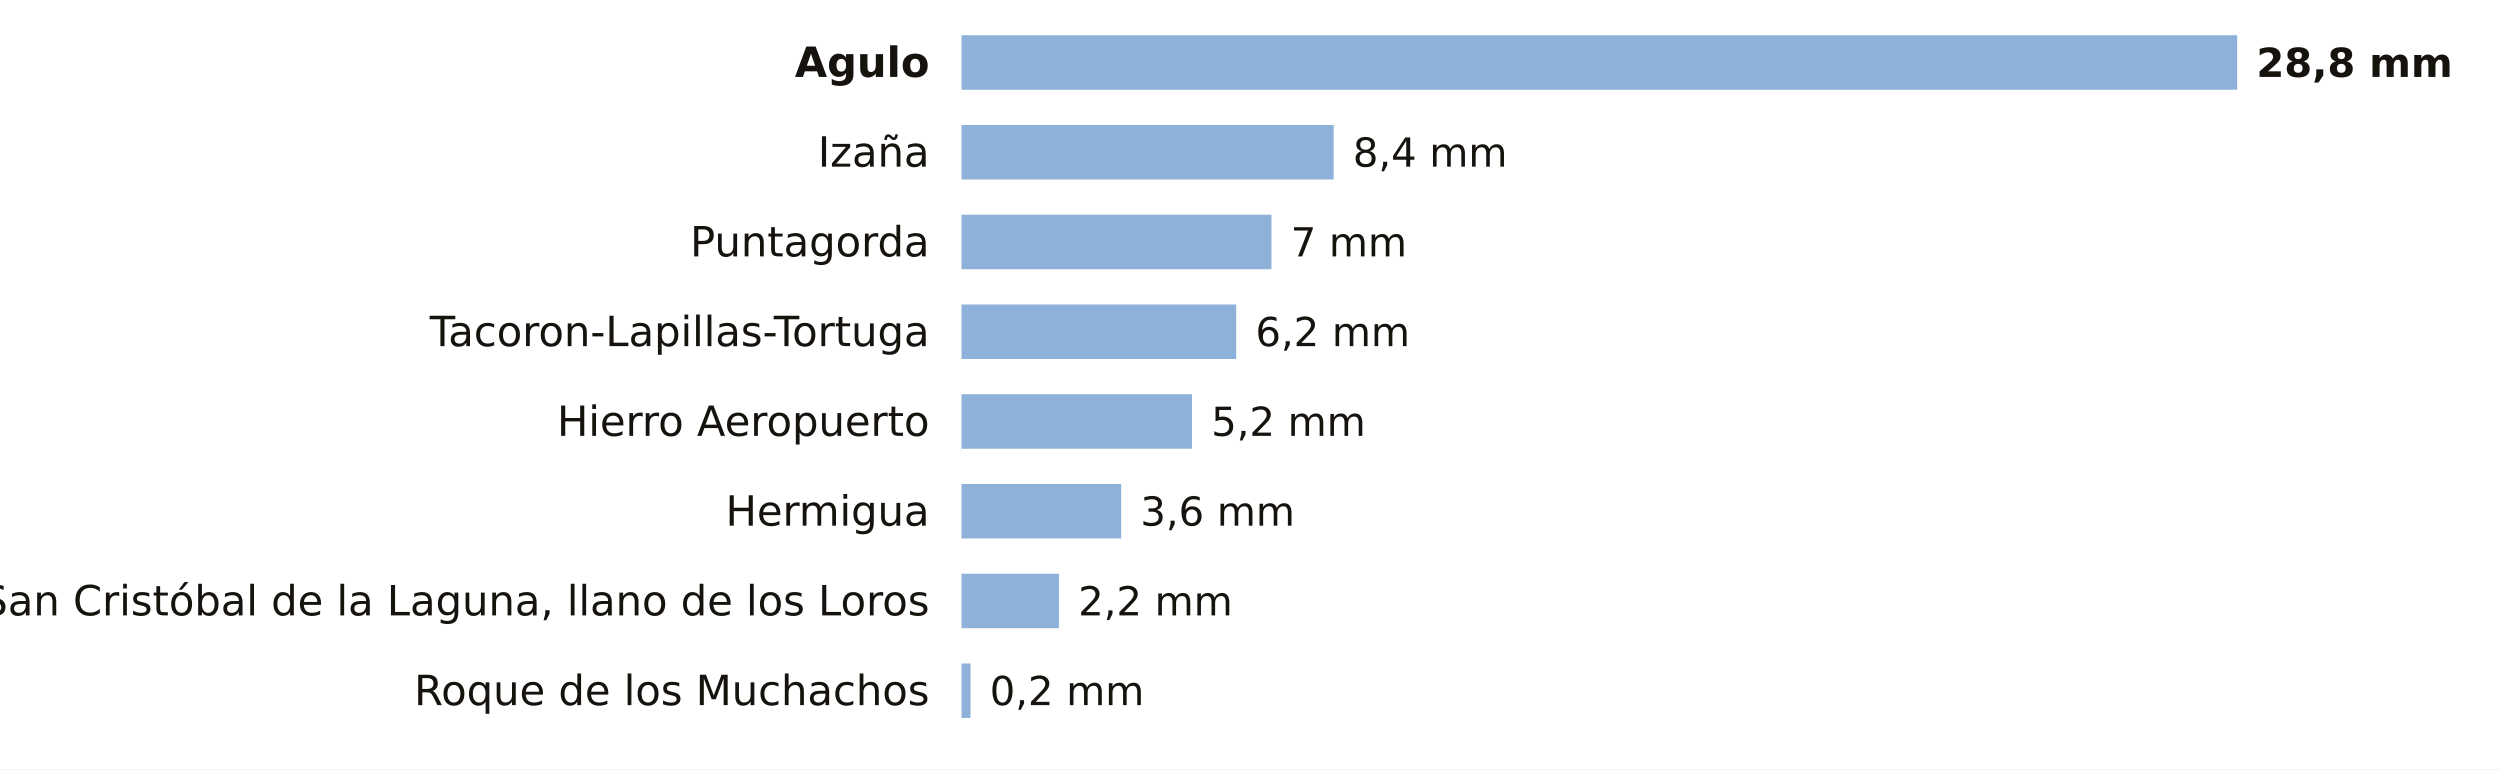
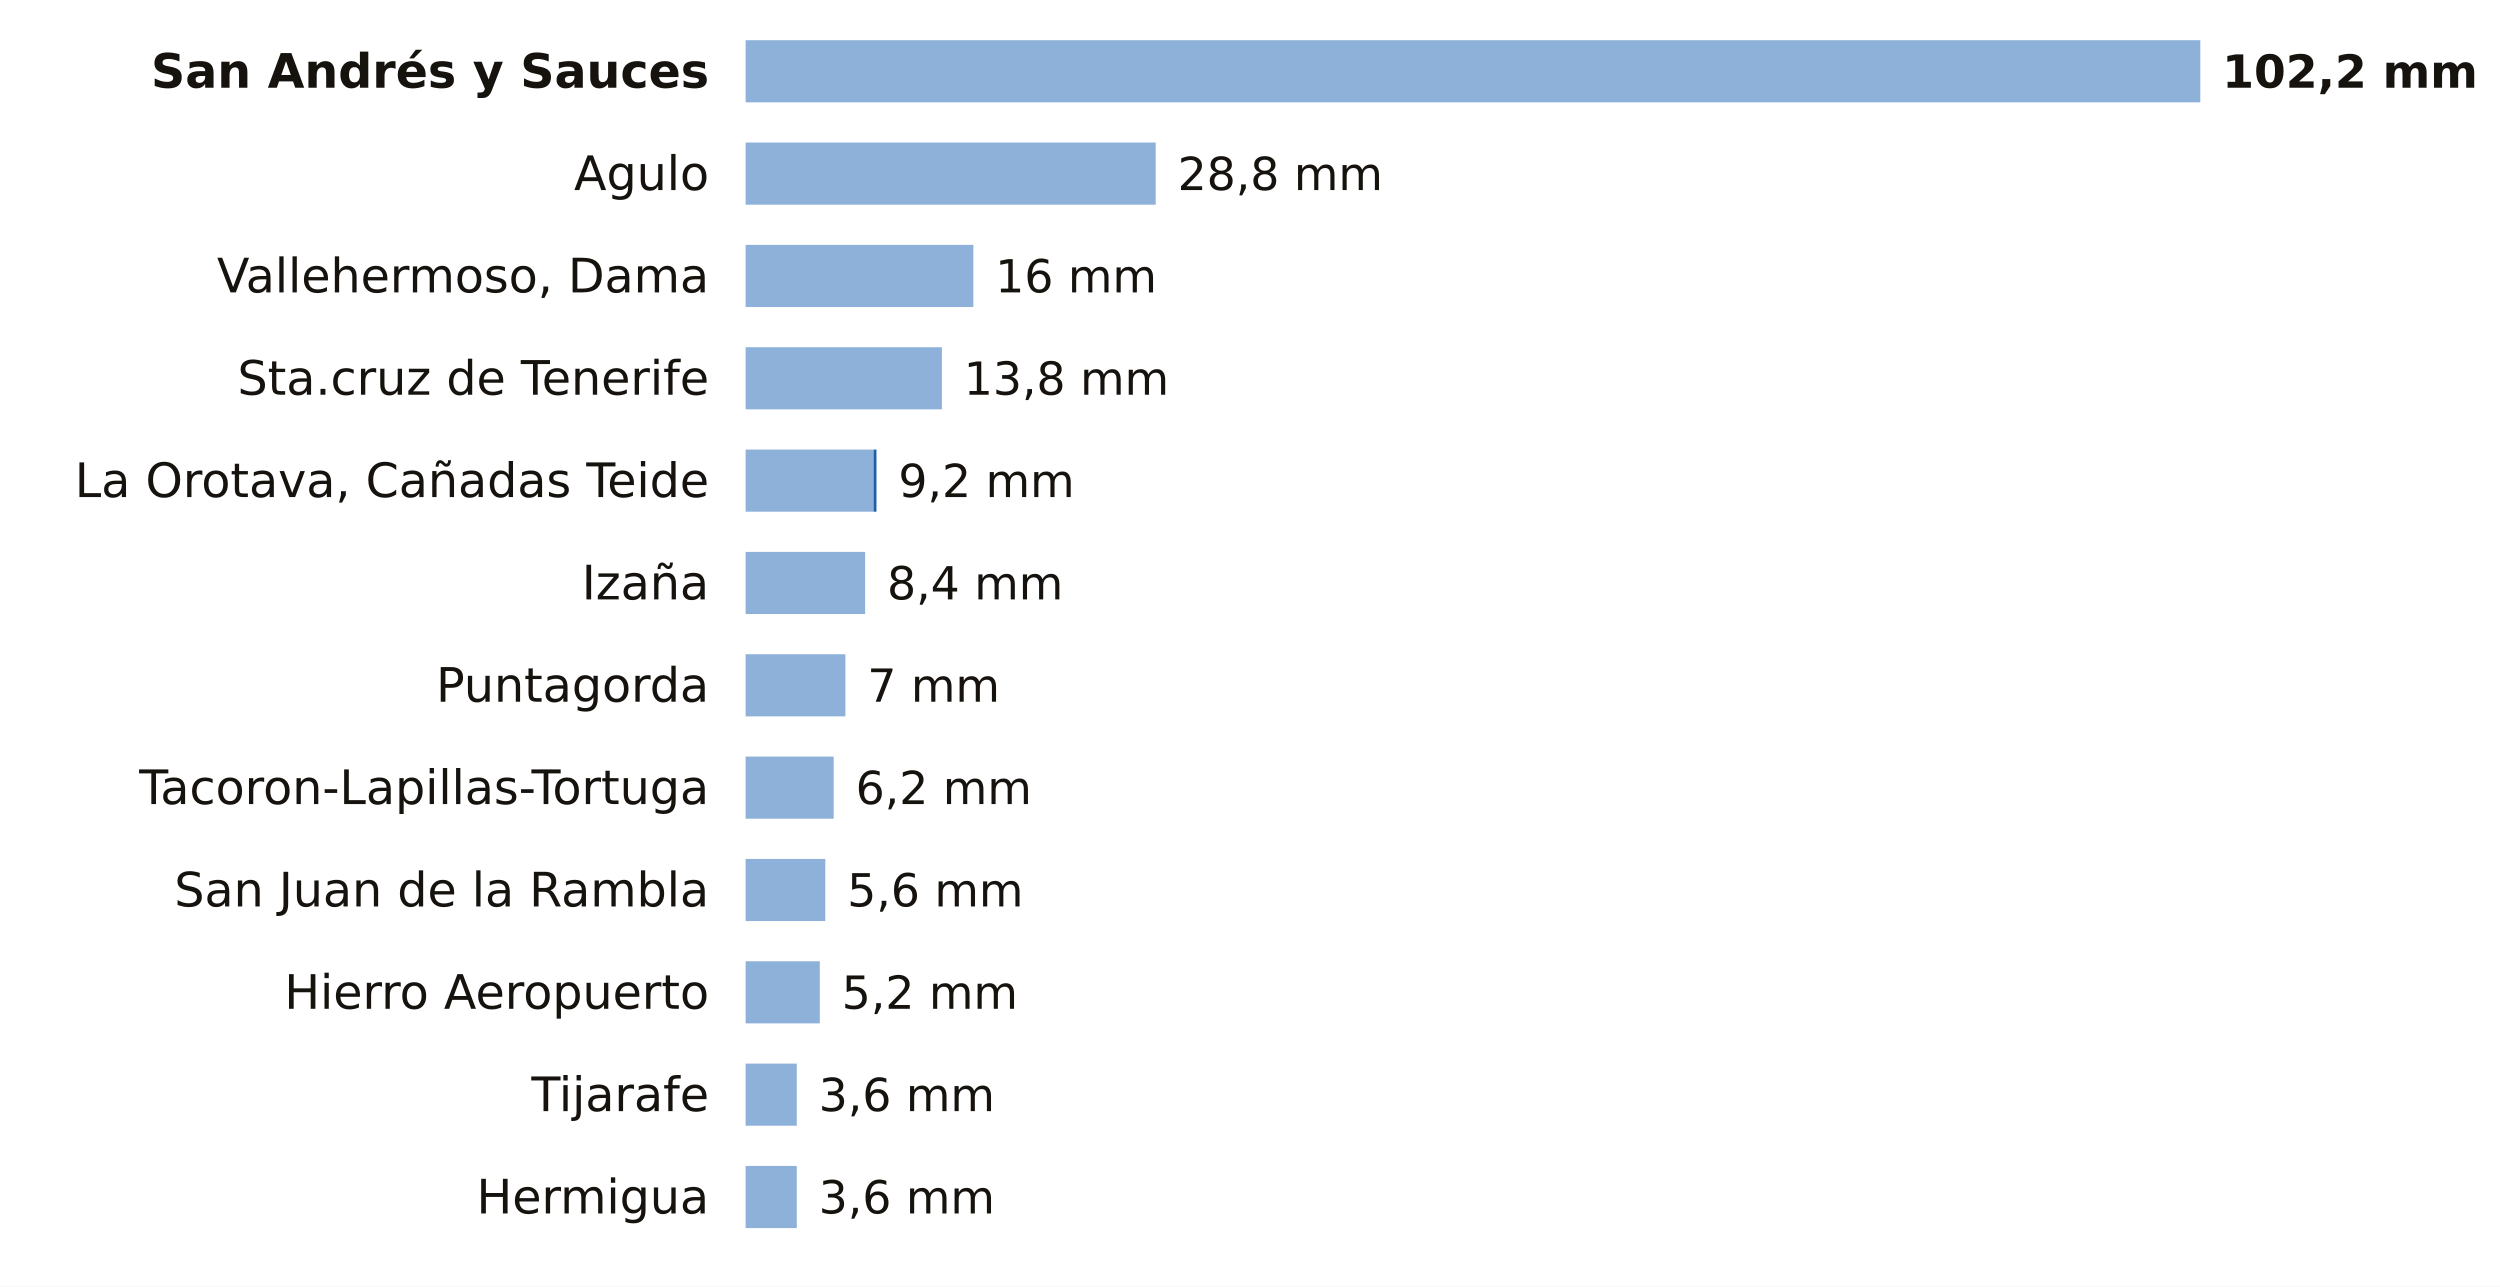
- <svg xmlns="http://www.w3.org/2000/svg" viewBox="0 0 780 240" width="780" height="240" role="img" aria-label="La lluvia de los últimos 7 días en las estaciones de AEMET de Santa Cruz de Tenerife">
-   <rect width="780" height="240" fill="#FFFFFF" />
-   <text x="290.0" y="24.0" font-size="13" fill="#16130F" text-anchor="end" font-weight="600" font-family="Public Sans, DejaVu Sans, Arial, sans-serif">Agulo</text>
-   <rect x="300" y="11" width="398.0" height="17" fill="#8EB1DA" />
-   <text x="704.0" y="24.0" font-size="12.5" fill="#16130F" text-anchor="start" font-weight="700" font-family="Public Sans, DejaVu Sans, Arial, sans-serif">28,8 mm</text>
-   <text x="290.0" y="52.0" font-size="13" fill="#16130F" text-anchor="end" font-weight="400" font-family="Public Sans, DejaVu Sans, Arial, sans-serif">Izaña</text>
-   <rect x="300" y="39" width="116.1" height="17" fill="#8EB1DA" />
-   <text x="422.1" y="52.0" font-size="12.5" fill="#16130F" text-anchor="start" font-weight="500" font-family="Public Sans, DejaVu Sans, Arial, sans-serif">8,4 mm</text>
-   <text x="290.0" y="80.0" font-size="13" fill="#16130F" text-anchor="end" font-weight="400" font-family="Public Sans, DejaVu Sans, Arial, sans-serif">Puntagorda</text>
-   <rect x="300" y="67" width="96.7" height="17" fill="#8EB1DA" />
-   <text x="402.7" y="80.0" font-size="12.5" fill="#16130F" text-anchor="start" font-weight="500" font-family="Public Sans, DejaVu Sans, Arial, sans-serif">7 mm</text>
-   <text x="290.0" y="108.0" font-size="13" fill="#16130F" text-anchor="end" font-weight="400" font-family="Public Sans, DejaVu Sans, Arial, sans-serif">Tacoron-Lapillas-Tortuga</text>
-   <rect x="300" y="95" width="85.7" height="17" fill="#8EB1DA" />
-   <text x="391.7" y="108.0" font-size="12.5" fill="#16130F" text-anchor="start" font-weight="500" font-family="Public Sans, DejaVu Sans, Arial, sans-serif">6,2 mm</text>
-   <text x="290.0" y="136.0" font-size="13" fill="#16130F" text-anchor="end" font-weight="400" font-family="Public Sans, DejaVu Sans, Arial, sans-serif">Hierro Aeropuerto</text>
-   <rect x="300" y="123" width="71.9" height="17" fill="#8EB1DA" />
-   <text x="377.9" y="136.0" font-size="12.5" fill="#16130F" text-anchor="start" font-weight="500" font-family="Public Sans, DejaVu Sans, Arial, sans-serif">5,2 mm</text>
-   <text x="290.0" y="164.0" font-size="13" fill="#16130F" text-anchor="end" font-weight="400" font-family="Public Sans, DejaVu Sans, Arial, sans-serif">Hermigua</text>
-   <rect x="300" y="151" width="49.8" height="17" fill="#8EB1DA" />
-   <text x="355.8" y="164.0" font-size="12.5" fill="#16130F" text-anchor="start" font-weight="500" font-family="Public Sans, DejaVu Sans, Arial, sans-serif">3,6 mm</text>
-   <text x="290.0" y="192.0" font-size="13" fill="#16130F" text-anchor="end" font-weight="400" font-family="Public Sans, DejaVu Sans, Arial, sans-serif">San Cristóbal de la Laguna, llano de los Loros</text>
-   <rect x="300" y="179" width="30.4" height="17" fill="#8EB1DA" />
-   <text x="336.4" y="192.0" font-size="12.5" fill="#16130F" text-anchor="start" font-weight="500" font-family="Public Sans, DejaVu Sans, Arial, sans-serif">2,2 mm</text>
-   <text x="290.0" y="220.0" font-size="13" fill="#16130F" text-anchor="end" font-weight="400" font-family="Public Sans, DejaVu Sans, Arial, sans-serif">Roque de los Muchachos</text>
-   <rect x="300" y="207" width="2.8" height="17" fill="#8EB1DA" />
-   <text x="308.8" y="220.0" font-size="12.5" fill="#16130F" text-anchor="start" font-weight="500" font-family="Public Sans, DejaVu Sans, Arial, sans-serif">0,2 mm</text>
+ <svg xmlns="http://www.w3.org/2000/svg" viewBox="0 0 684 352" width="684" height="352" role="img" aria-label="La lluvia de los últimos 7 días en las estaciones de AEMET de Santa Cruz de Tenerife">
+   <rect width="684" height="352" fill="#FFFFFF" />
+   <text x="194.0" y="24.0" font-size="13" fill="#16130F" text-anchor="end" font-weight="600" font-family="Public Sans, DejaVu Sans, Arial, sans-serif">San Andrés y Sauces</text>
+   <rect x="204" y="11" width="398.0" height="17" fill="#8EB1DA" />
+   <text x="608.0" y="24.0" font-size="12.5" fill="#16130F" text-anchor="start" font-weight="700" font-family="Public Sans, DejaVu Sans, Arial, sans-serif">102,2 mm</text>
+   <text x="194.0" y="52.0" font-size="13" fill="#16130F" text-anchor="end" font-weight="400" font-family="Public Sans, DejaVu Sans, Arial, sans-serif">Agulo</text>
+   <rect x="204" y="39" width="112.2" height="17" fill="#8EB1DA" />
+   <text x="322.2" y="52.0" font-size="12.5" fill="#16130F" text-anchor="start" font-weight="500" font-family="Public Sans, DejaVu Sans, Arial, sans-serif">28,8 mm</text>
+   <text x="194.0" y="80.0" font-size="13" fill="#16130F" text-anchor="end" font-weight="400" font-family="Public Sans, DejaVu Sans, Arial, sans-serif">Vallehermoso, Dama</text>
+   <rect x="204" y="67" width="62.3" height="17" fill="#8EB1DA" />
+   <text x="272.3" y="80.0" font-size="12.5" fill="#16130F" text-anchor="start" font-weight="500" font-family="Public Sans, DejaVu Sans, Arial, sans-serif">16 mm</text>
+   <text x="194.0" y="108.0" font-size="13" fill="#16130F" text-anchor="end" font-weight="400" font-family="Public Sans, DejaVu Sans, Arial, sans-serif">Sta.cruz de Tenerife</text>
+   <rect x="204" y="95" width="53.7" height="17" fill="#8EB1DA" />
+   <text x="263.7" y="108.0" font-size="12.5" fill="#16130F" text-anchor="start" font-weight="500" font-family="Public Sans, DejaVu Sans, Arial, sans-serif">13,8 mm</text>
+   <text x="194.0" y="136.0" font-size="13" fill="#16130F" text-anchor="end" font-weight="400" font-family="Public Sans, DejaVu Sans, Arial, sans-serif">La Orotava, Cañadas Teide</text>
+   <rect x="204" y="123" width="35.0" height="17" fill="#8EB1DA" />
+   <rect x="239.0" y="123" width="0.8" height="17" fill="#1F5FA8" />
+   <text x="245.8" y="136.0" font-size="12.5" fill="#16130F" text-anchor="start" font-weight="500" font-family="Public Sans, DejaVu Sans, Arial, sans-serif">9,2 mm</text>
+   <text x="194.0" y="164.0" font-size="13" fill="#16130F" text-anchor="end" font-weight="400" font-family="Public Sans, DejaVu Sans, Arial, sans-serif">Izaña</text>
+   <rect x="204" y="151" width="32.7" height="17" fill="#8EB1DA" />
+   <text x="242.7" y="164.0" font-size="12.5" fill="#16130F" text-anchor="start" font-weight="500" font-family="Public Sans, DejaVu Sans, Arial, sans-serif">8,4 mm</text>
+   <text x="194.0" y="192.0" font-size="13" fill="#16130F" text-anchor="end" font-weight="400" font-family="Public Sans, DejaVu Sans, Arial, sans-serif">Puntagorda</text>
+   <rect x="204" y="179" width="27.3" height="17" fill="#8EB1DA" />
+   <text x="237.3" y="192.0" font-size="12.5" fill="#16130F" text-anchor="start" font-weight="500" font-family="Public Sans, DejaVu Sans, Arial, sans-serif">7 mm</text>
+   <text x="194.0" y="220.0" font-size="13" fill="#16130F" text-anchor="end" font-weight="400" font-family="Public Sans, DejaVu Sans, Arial, sans-serif">Tacoron-Lapillas-Tortuga</text>
+   <rect x="204" y="207" width="24.1" height="17" fill="#8EB1DA" />
+   <text x="234.1" y="220.0" font-size="12.5" fill="#16130F" text-anchor="start" font-weight="500" font-family="Public Sans, DejaVu Sans, Arial, sans-serif">6,2 mm</text>
+   <text x="194.0" y="248.0" font-size="13" fill="#16130F" text-anchor="end" font-weight="400" font-family="Public Sans, DejaVu Sans, Arial, sans-serif">San Juan de la Rambla</text>
+   <rect x="204" y="235" width="21.8" height="17" fill="#8EB1DA" />
+   <text x="231.8" y="248.0" font-size="12.5" fill="#16130F" text-anchor="start" font-weight="500" font-family="Public Sans, DejaVu Sans, Arial, sans-serif">5,6 mm</text>
+   <text x="194.0" y="276.0" font-size="13" fill="#16130F" text-anchor="end" font-weight="400" font-family="Public Sans, DejaVu Sans, Arial, sans-serif">Hierro Aeropuerto</text>
+   <rect x="204" y="263" width="20.3" height="17" fill="#8EB1DA" />
+   <text x="230.3" y="276.0" font-size="12.5" fill="#16130F" text-anchor="start" font-weight="500" font-family="Public Sans, DejaVu Sans, Arial, sans-serif">5,2 mm</text>
+   <text x="194.0" y="304.0" font-size="13" fill="#16130F" text-anchor="end" font-weight="400" font-family="Public Sans, DejaVu Sans, Arial, sans-serif">Tijarafe</text>
+   <rect x="204" y="291" width="14.0" height="17" fill="#8EB1DA" />
+   <text x="224.0" y="304.0" font-size="12.5" fill="#16130F" text-anchor="start" font-weight="500" font-family="Public Sans, DejaVu Sans, Arial, sans-serif">3,6 mm</text>
+   <text x="194.0" y="332.0" font-size="13" fill="#16130F" text-anchor="end" font-weight="400" font-family="Public Sans, DejaVu Sans, Arial, sans-serif">Hermigua</text>
+   <rect x="204" y="319" width="14.0" height="17" fill="#8EB1DA" />
+   <text x="224.0" y="332.0" font-size="12.5" fill="#16130F" text-anchor="start" font-weight="500" font-family="Public Sans, DejaVu Sans, Arial, sans-serif">3,6 mm</text>
</svg>
